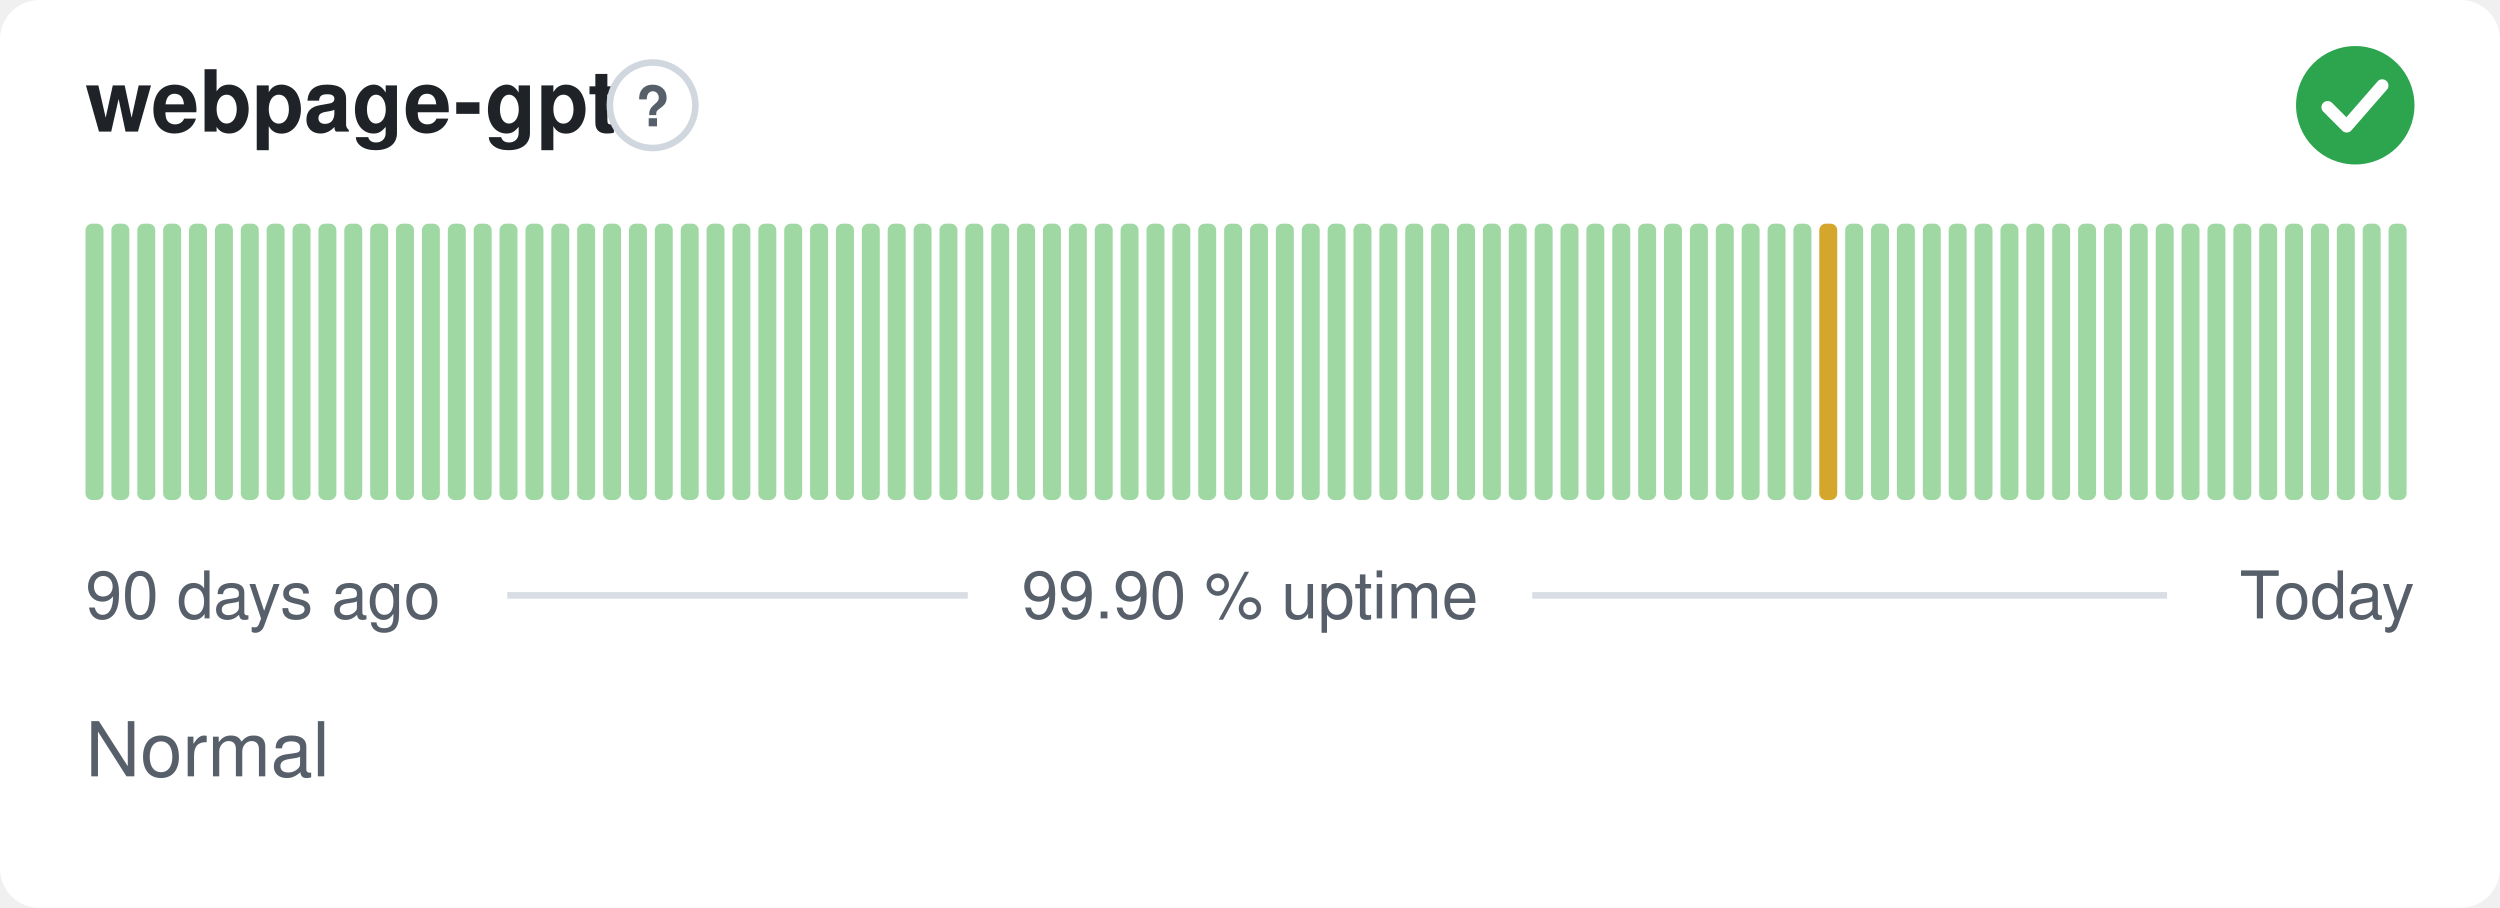
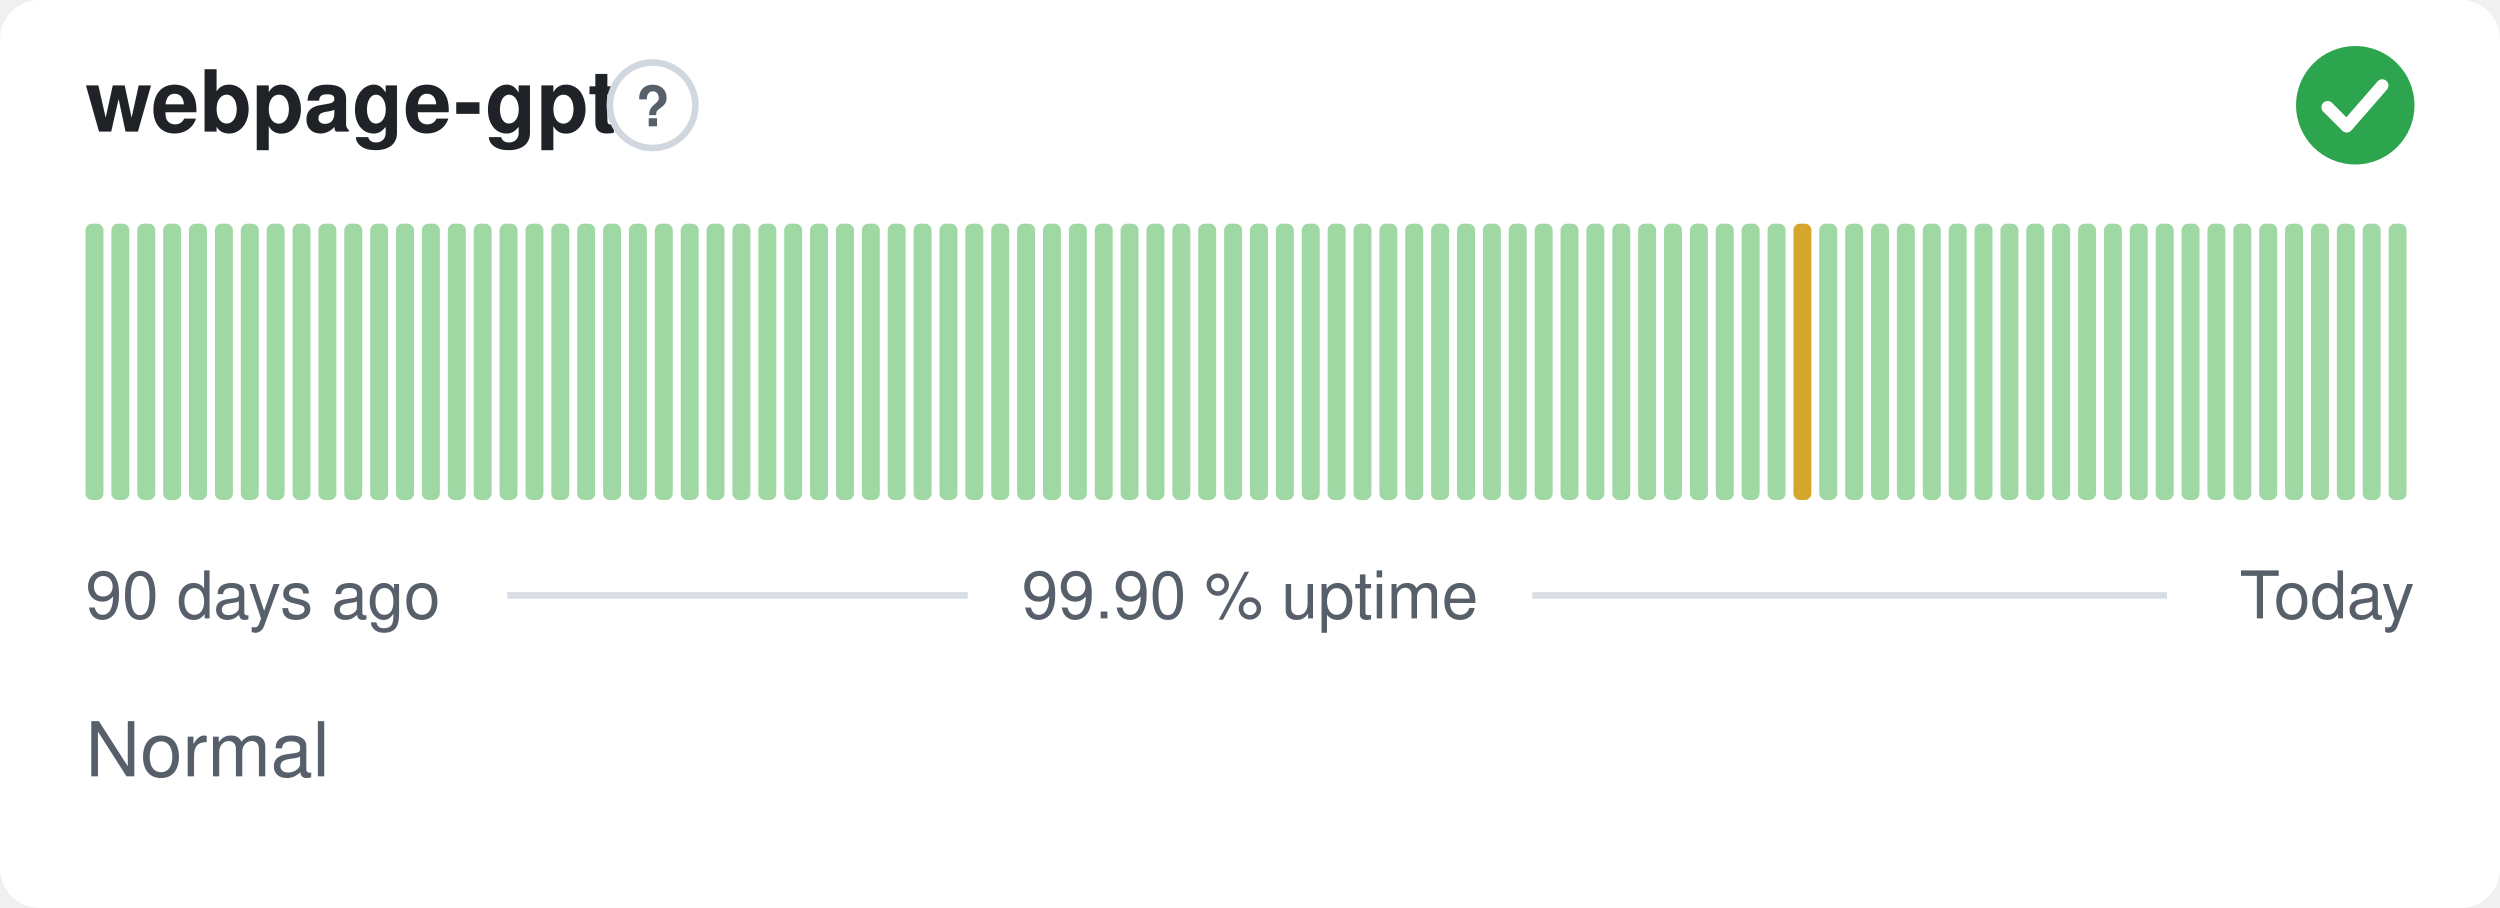
<svg xmlns="http://www.w3.org/2000/svg" width="380" height="138" viewBox="0 0 380 138" role="img" aria-label="webpage-gpt: Normal, 99.90 % uptime over the last 90 days" font-family="-apple-system,BlinkMacSystemFont,'Segoe UI',Helvetica,Arial,sans-serif">
  <style>
    @media (prefers-color-scheme: dark) {
      .bg { fill: #0d1117 }
      .title { fill: #e6edf3 }
      .muted { fill: #8b949e }
      .hint { stroke: #30363d }
      .rule { stroke: #30363d }
      .nodata { fill: #21262d }
    }
  </style>
  <rect class="bg" width="380" height="138" rx="6" fill="#ffffff" />
  <text class="title" x="13" y="20" font-size="13" font-weight="600" fill="#1f2328">webpage-gpt</text>
  <circle class="hint" cx="99.2" cy="16" r="6.5" fill="none" stroke="#d0d7de" stroke-width="1" />
  <text class="muted" x="99.2" y="19.2" text-anchor="middle" font-size="8.5" font-weight="700" fill="#57606a">?</text>
  <circle cx="358" cy="16" r="9" fill="#2da44e" />
  <path d="M353.80 16.30l2.90 2.90 5.40 -6.20" fill="none" stroke="#fff" stroke-width="1.89" stroke-linecap="round" stroke-linejoin="round" />
  <rect x="13.00" y="34.00" width="2.73" height="42.00" rx="1" fill="#9fd8a3" />
  <rect x="16.93" y="34.00" width="2.73" height="42.00" rx="1" fill="#9fd8a3" />
  <rect x="20.87" y="34.00" width="2.73" height="42.00" rx="1" fill="#9fd8a3" />
  <rect x="24.80" y="34.00" width="2.73" height="42.00" rx="1" fill="#9fd8a3" />
  <rect x="28.73" y="34.00" width="2.73" height="42.00" rx="1" fill="#9fd8a3" />
  <rect x="32.67" y="34.00" width="2.73" height="42.00" rx="1" fill="#9fd8a3" />
  <rect x="36.60" y="34.00" width="2.73" height="42.00" rx="1" fill="#9fd8a3" />
  <rect x="40.53" y="34.00" width="2.73" height="42.00" rx="1" fill="#9fd8a3" />
  <rect x="44.47" y="34.00" width="2.73" height="42.00" rx="1" fill="#9fd8a3" />
  <rect x="48.40" y="34.00" width="2.73" height="42.00" rx="1" fill="#9fd8a3" />
  <rect x="52.33" y="34.00" width="2.73" height="42.00" rx="1" fill="#9fd8a3" />
  <rect x="56.27" y="34.00" width="2.73" height="42.00" rx="1" fill="#9fd8a3" />
  <rect x="60.20" y="34.00" width="2.73" height="42.00" rx="1" fill="#9fd8a3" />
  <rect x="64.13" y="34.00" width="2.73" height="42.00" rx="1" fill="#9fd8a3" />
  <rect x="68.07" y="34.00" width="2.73" height="42.00" rx="1" fill="#9fd8a3" />
  <rect x="72.00" y="34.00" width="2.73" height="42.00" rx="1" fill="#9fd8a3" />
  <rect x="75.93" y="34.00" width="2.73" height="42.00" rx="1" fill="#9fd8a3" />
  <rect x="79.87" y="34.00" width="2.73" height="42.00" rx="1" fill="#9fd8a3" />
  <rect x="83.80" y="34.00" width="2.73" height="42.00" rx="1" fill="#9fd8a3" />
  <rect x="87.73" y="34.00" width="2.73" height="42.00" rx="1" fill="#9fd8a3" />
  <rect x="91.67" y="34.00" width="2.73" height="42.00" rx="1" fill="#9fd8a3" />
  <rect x="95.60" y="34.00" width="2.73" height="42.00" rx="1" fill="#9fd8a3" />
  <rect x="99.53" y="34.00" width="2.73" height="42.00" rx="1" fill="#9fd8a3" />
  <rect x="103.47" y="34.00" width="2.73" height="42.00" rx="1" fill="#9fd8a3" />
  <rect x="107.40" y="34.00" width="2.73" height="42.00" rx="1" fill="#9fd8a3" />
  <rect x="111.33" y="34.00" width="2.73" height="42.00" rx="1" fill="#9fd8a3" />
  <rect x="115.27" y="34.00" width="2.73" height="42.00" rx="1" fill="#9fd8a3" />
  <rect x="119.20" y="34.00" width="2.73" height="42.00" rx="1" fill="#9fd8a3" />
  <rect x="123.13" y="34.00" width="2.73" height="42.00" rx="1" fill="#9fd8a3" />
  <rect x="127.07" y="34.00" width="2.73" height="42.00" rx="1" fill="#9fd8a3" />
  <rect x="131.00" y="34.00" width="2.73" height="42.00" rx="1" fill="#9fd8a3" />
  <rect x="134.93" y="34.00" width="2.73" height="42.00" rx="1" fill="#9fd8a3" />
  <rect x="138.87" y="34.00" width="2.73" height="42.00" rx="1" fill="#9fd8a3" />
  <rect x="142.80" y="34.00" width="2.73" height="42.00" rx="1" fill="#9fd8a3" />
  <rect x="146.73" y="34.00" width="2.73" height="42.00" rx="1" fill="#9fd8a3" />
  <rect x="150.67" y="34.00" width="2.73" height="42.00" rx="1" fill="#9fd8a3" />
  <rect x="154.60" y="34.00" width="2.73" height="42.00" rx="1" fill="#9fd8a3" />
  <rect x="158.53" y="34.00" width="2.73" height="42.00" rx="1" fill="#9fd8a3" />
  <rect x="162.47" y="34.00" width="2.73" height="42.00" rx="1" fill="#9fd8a3" />
  <rect x="166.40" y="34.00" width="2.73" height="42.00" rx="1" fill="#9fd8a3" />
  <rect x="170.33" y="34.00" width="2.73" height="42.00" rx="1" fill="#9fd8a3" />
  <rect x="174.27" y="34.00" width="2.73" height="42.00" rx="1" fill="#9fd8a3" />
  <rect x="178.20" y="34.00" width="2.73" height="42.00" rx="1" fill="#9fd8a3" />
  <rect x="182.13" y="34.00" width="2.73" height="42.00" rx="1" fill="#9fd8a3" />
  <rect x="186.07" y="34.00" width="2.73" height="42.00" rx="1" fill="#9fd8a3" />
  <rect x="190.00" y="34.00" width="2.73" height="42.00" rx="1" fill="#9fd8a3" />
  <rect x="193.93" y="34.00" width="2.73" height="42.00" rx="1" fill="#9fd8a3" />
  <rect x="197.87" y="34.00" width="2.73" height="42.00" rx="1" fill="#9fd8a3" />
  <rect x="201.80" y="34.00" width="2.73" height="42.00" rx="1" fill="#9fd8a3" />
  <rect x="205.73" y="34.00" width="2.73" height="42.00" rx="1" fill="#9fd8a3" />
  <rect x="209.67" y="34.00" width="2.73" height="42.00" rx="1" fill="#9fd8a3" />
  <rect x="213.60" y="34.00" width="2.73" height="42.00" rx="1" fill="#9fd8a3" />
  <rect x="217.53" y="34.00" width="2.73" height="42.00" rx="1" fill="#9fd8a3" />
  <rect x="221.47" y="34.00" width="2.73" height="42.00" rx="1" fill="#9fd8a3" />
  <rect x="225.40" y="34.00" width="2.73" height="42.00" rx="1" fill="#9fd8a3" />
  <rect x="229.33" y="34.00" width="2.73" height="42.00" rx="1" fill="#9fd8a3" />
  <rect x="233.27" y="34.00" width="2.73" height="42.00" rx="1" fill="#9fd8a3" />
  <rect x="237.20" y="34.00" width="2.73" height="42.00" rx="1" fill="#9fd8a3" />
  <rect x="241.13" y="34.00" width="2.73" height="42.00" rx="1" fill="#9fd8a3" />
  <rect x="245.07" y="34.00" width="2.73" height="42.00" rx="1" fill="#9fd8a3" />
  <rect x="249.00" y="34.00" width="2.73" height="42.00" rx="1" fill="#9fd8a3" />
  <rect x="252.93" y="34.00" width="2.73" height="42.00" rx="1" fill="#9fd8a3" />
  <rect x="256.87" y="34.00" width="2.73" height="42.00" rx="1" fill="#9fd8a3" />
  <rect x="260.80" y="34.00" width="2.73" height="42.00" rx="1" fill="#9fd8a3" />
  <rect x="264.73" y="34.00" width="2.73" height="42.00" rx="1" fill="#9fd8a3" />
  <rect x="268.67" y="34.00" width="2.73" height="42.00" rx="1" fill="#9fd8a3" />
-   <rect x="272.60" y="34.00" width="2.73" height="42.00" rx="1" fill="#9fd8a3" />
-   <rect x="276.53" y="34.00" width="2.73" height="42.00" rx="1" fill="#d4a72c" />
+   <rect x="272.60" y="34.00" width="2.73" height="42.00" rx="1" fill="#d4a72c" />
+   <rect x="276.53" y="34.00" width="2.73" height="42.00" rx="1" fill="#9fd8a3" />
  <rect x="280.47" y="34.00" width="2.73" height="42.00" rx="1" fill="#9fd8a3" />
  <rect x="284.40" y="34.00" width="2.73" height="42.00" rx="1" fill="#9fd8a3" />
  <rect x="288.33" y="34.00" width="2.73" height="42.00" rx="1" fill="#9fd8a3" />
  <rect x="292.27" y="34.00" width="2.73" height="42.00" rx="1" fill="#9fd8a3" />
  <rect x="296.20" y="34.00" width="2.73" height="42.00" rx="1" fill="#9fd8a3" />
  <rect x="300.13" y="34.00" width="2.73" height="42.00" rx="1" fill="#9fd8a3" />
  <rect x="304.07" y="34.00" width="2.73" height="42.00" rx="1" fill="#9fd8a3" />
  <rect x="308.00" y="34.00" width="2.73" height="42.00" rx="1" fill="#9fd8a3" />
  <rect x="311.93" y="34.00" width="2.73" height="42.00" rx="1" fill="#9fd8a3" />
  <rect x="315.87" y="34.00" width="2.73" height="42.00" rx="1" fill="#9fd8a3" />
  <rect x="319.80" y="34.00" width="2.73" height="42.00" rx="1" fill="#9fd8a3" />
  <rect x="323.73" y="34.00" width="2.73" height="42.00" rx="1" fill="#9fd8a3" />
  <rect x="327.67" y="34.00" width="2.73" height="42.00" rx="1" fill="#9fd8a3" />
  <rect x="331.60" y="34.00" width="2.73" height="42.00" rx="1" fill="#9fd8a3" />
  <rect x="335.53" y="34.00" width="2.73" height="42.00" rx="1" fill="#9fd8a3" />
  <rect x="339.47" y="34.00" width="2.73" height="42.00" rx="1" fill="#9fd8a3" />
  <rect x="343.40" y="34.00" width="2.73" height="42.00" rx="1" fill="#9fd8a3" />
  <rect x="347.33" y="34.00" width="2.73" height="42.00" rx="1" fill="#9fd8a3" />
  <rect x="351.27" y="34.00" width="2.73" height="42.00" rx="1" fill="#9fd8a3" />
  <rect x="355.20" y="34.00" width="2.73" height="42.00" rx="1" fill="#9fd8a3" />
  <rect x="359.13" y="34.00" width="2.73" height="42.00" rx="1" fill="#9fd8a3" />
  <rect x="363.07" y="34.00" width="2.73" height="42.00" rx="1" fill="#9fd8a3" />
  <text class="muted" x="13" y="94" font-size="10" fill="#57606a">90 days ago</text>
  <text class="muted" x="190" y="94" text-anchor="middle" font-size="10" fill="#57606a">99.90 % uptime</text>
  <text class="muted" x="367" y="94" text-anchor="end" font-size="10" fill="#57606a">Today</text>
  <line class="rule" x1="77.1" y1="90.5" x2="147.1" y2="90.5" stroke="#d8dee4" stroke-width="1" />
  <line class="rule" x1="232.9" y1="90.5" x2="329.4" y2="90.5" stroke="#d8dee4" stroke-width="1" />
  <text class="muted" x="13" y="118" font-size="11.5" fill="#57606a">Normal</text>
</svg>
